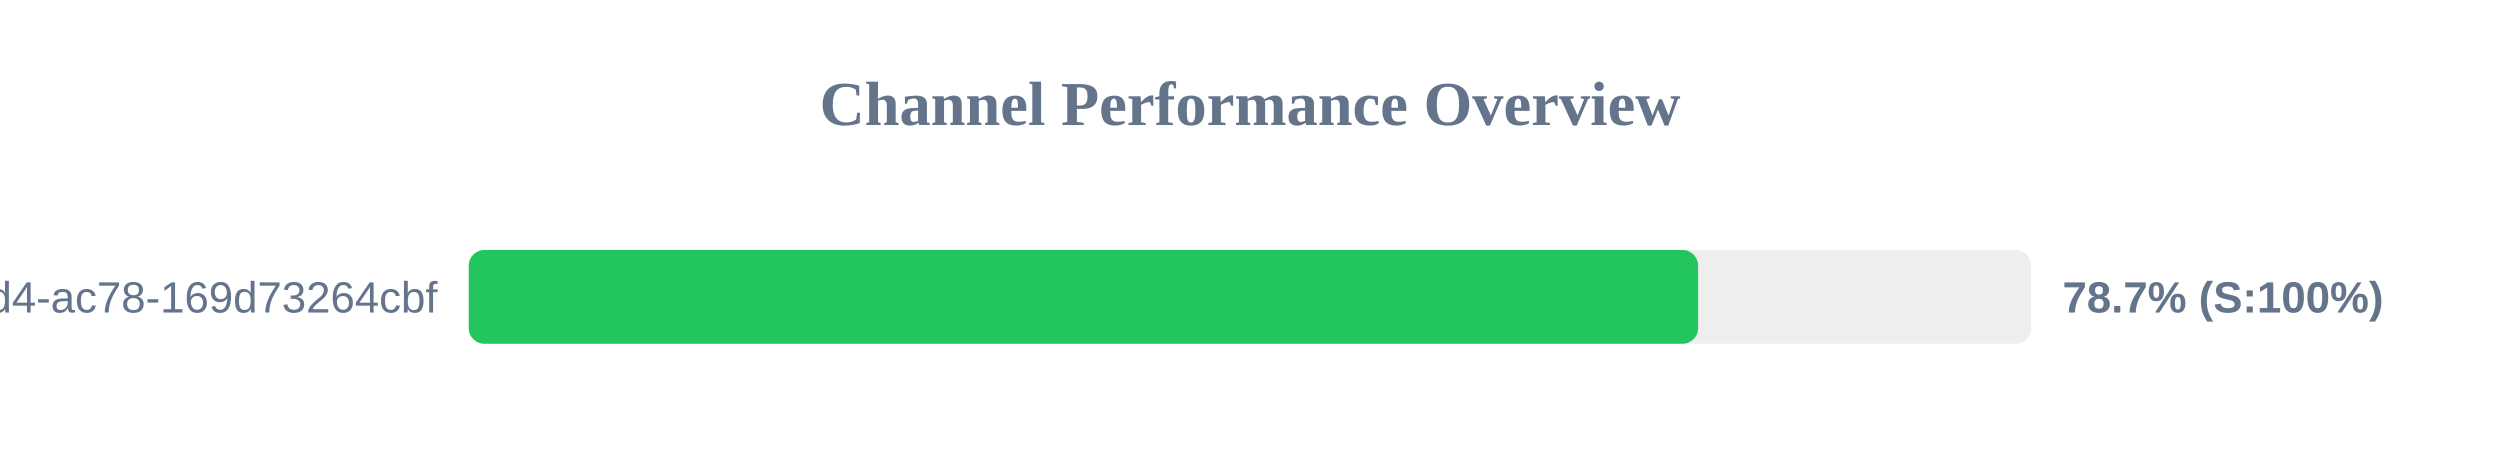
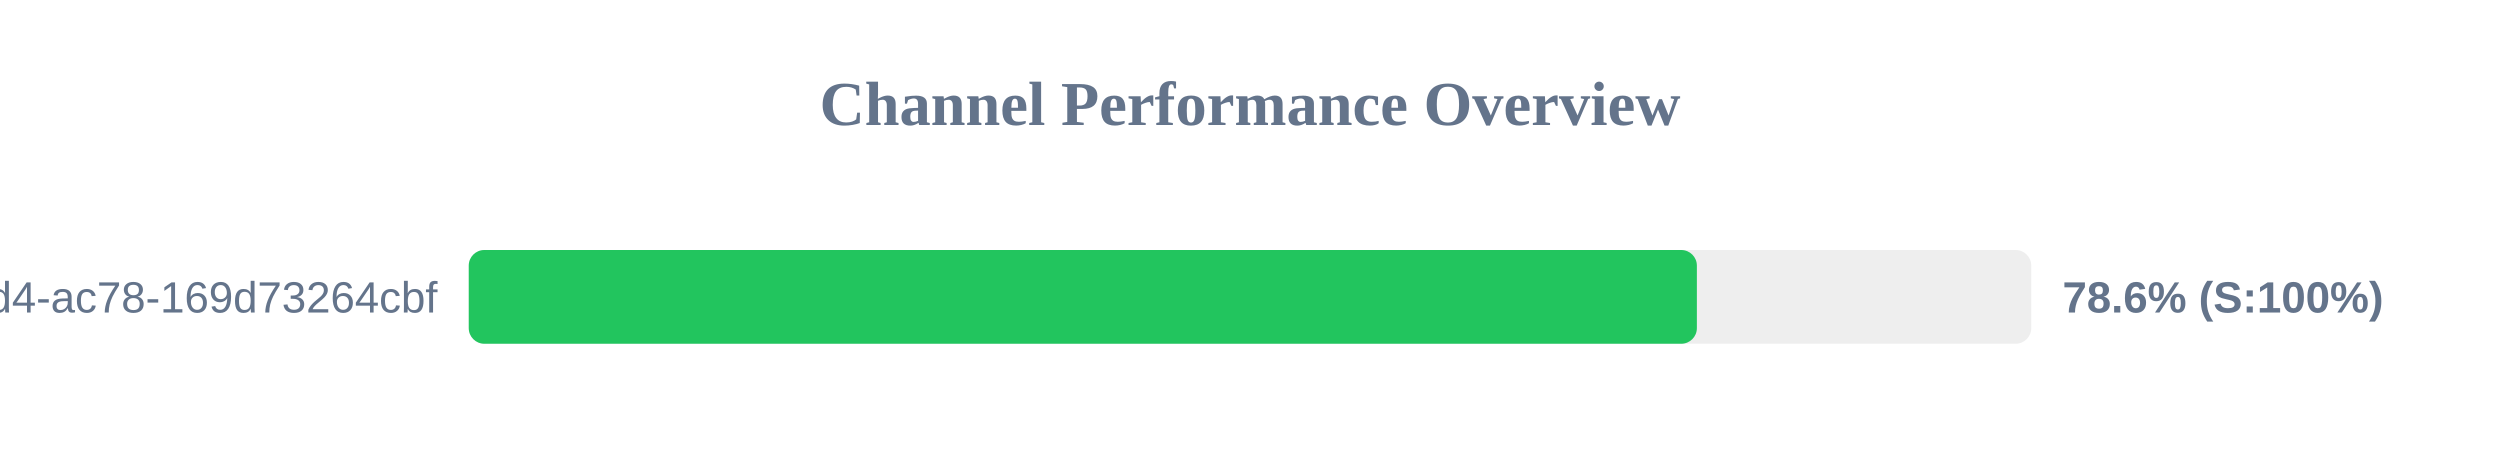
<svg xmlns="http://www.w3.org/2000/svg" width="800" height="150" version="1.1">
  <style>
        .row { font: 14px Arial; fill: #64748b; }
        .score { font: bold 14px Arial; fill: #64748b; }
    </style>
  <text x="400" y="40" text-anchor="middle" font-size="20px" font-weight="bold" fill="#64748b">Channel Performance Overview</text>
  <rect x="150" y="80" width="500" height="30" fill="#eee" rx="5" />
-   <rect x="150" y="80" width="393.4" height="30" fill="#22c55e" rx="5" />
+   <rect x="150" y="80" width="393.0" height="30" fill="#22c55e" rx="5" />
  <text x="140" y="100" text-anchor="end" class="row">?uuid=48c2c901-72e6-46d4-ac78-169d73264cbf</text>
-   <text x="660" y="100" text-anchor="start" class="score">78.7% (S:100%)</text>
+   <text x="660" y="100" text-anchor="start" class="score">78.6% (S:100%)</text>
</svg>
